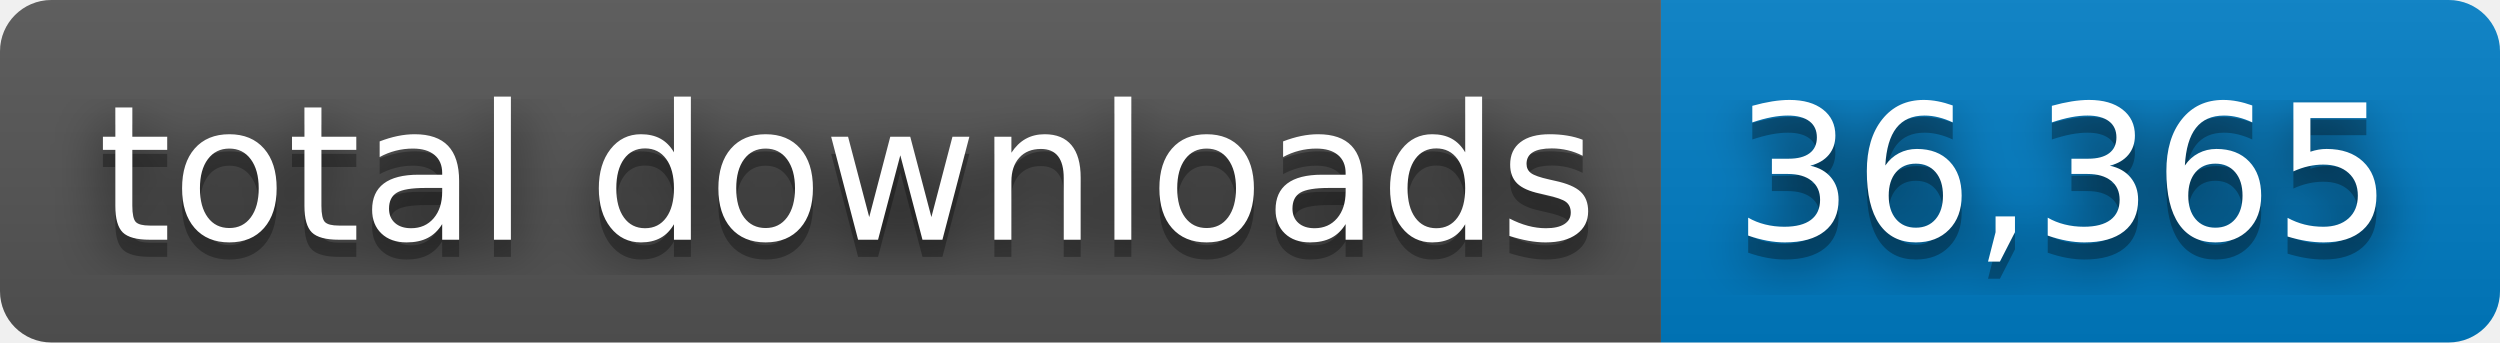
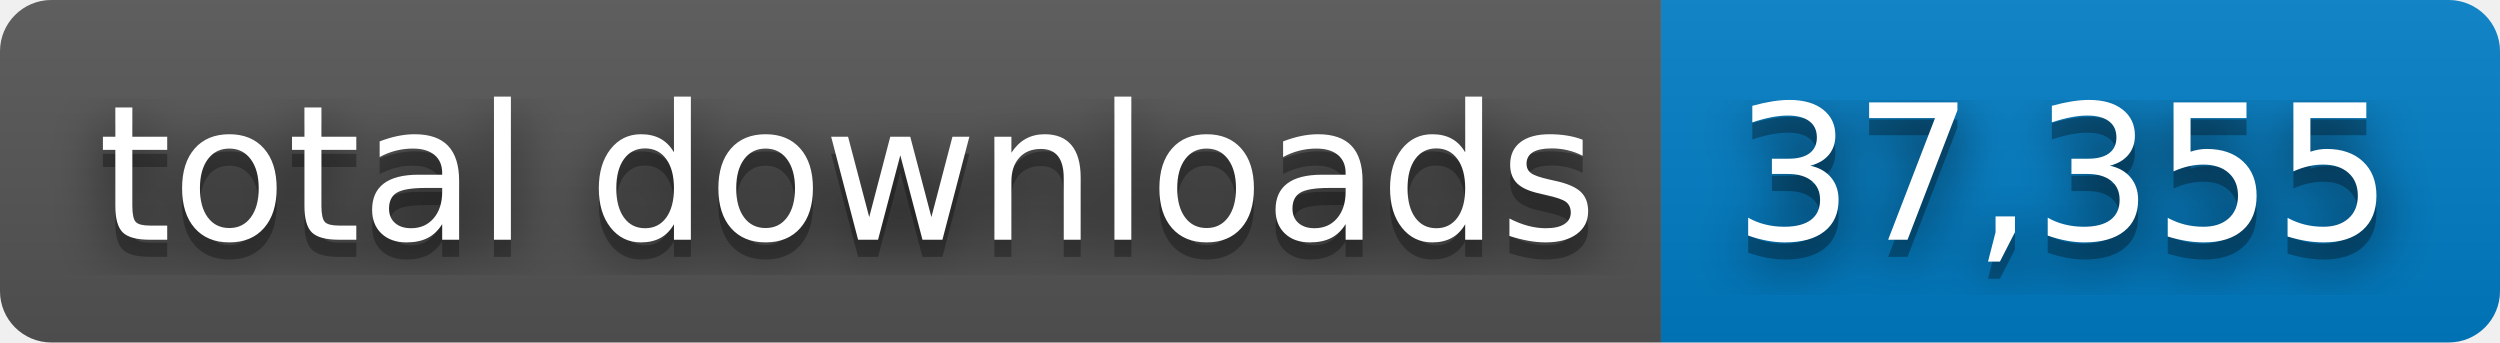
- <svg xmlns="http://www.w3.org/2000/svg" width="146" height="20" role="img" aria-label="total downloads: 36,365">
+ <svg xmlns="http://www.w3.org/2000/svg" width="146" height="20" role="img" aria-label="total downloads: 37,355">
  <filter id="blur">
    <feGaussianBlur stdDeviation="16" />
  </filter>
  <linearGradient id="s" x2="0" y2="100%">
    <stop offset="0" stop-color="#bbb" stop-opacity=".1" />
    <stop offset="1" stop-opacity=".1" />
  </linearGradient>
  <clipPath id="r">
    <rect width="146" height="20" rx="3" />
  </clipPath>
  <g clip-path="url(#r)">
    <rect width="97" height="20" fill="#555" />
    <rect x="97" width="49" height="20" fill="#007ec6" />
    <rect width="146" height="20" fill="url(#s)" />
  </g>
  <g fill="#fff" text-anchor="middle" font-family="Verdana,Geneva,DejaVu Sans,sans-serif" text-rendering="geometricPrecision" font-size="110">
    <g transform="scale(.1)">
      <g aria-hidden="true" fill="#010101">
        <text x="495" y="150" fill-opacity=".8" filter="url(#blur)" textLength="870">total downloads</text>
        <text x="495" y="150" fill-opacity=".3" textLength="870">total downloads</text>
      </g>
      <text x="495" y="140" textLength="870">total downloads</text>
    </g>
    <g transform="scale(.1)">
      <g aria-hidden="true" fill="#010101">
-         <text x="1205" y="150" fill-opacity=".8" filter="url(#blur)" textLength="390">36,365</text>
-         <text x="1205" y="150" fill-opacity=".3" textLength="390">36,365</text>
+         <text x="1205" y="150" fill-opacity=".8" filter="url(#blur)" textLength="390">37,355</text>
+         <text x="1205" y="150" fill-opacity=".3" textLength="390">37,355</text>
      </g>
-       <text x="1205" y="140" textLength="390">36,365</text>
+       <text x="1205" y="140" textLength="390">37,355</text>
    </g>
  </g>
</svg>
